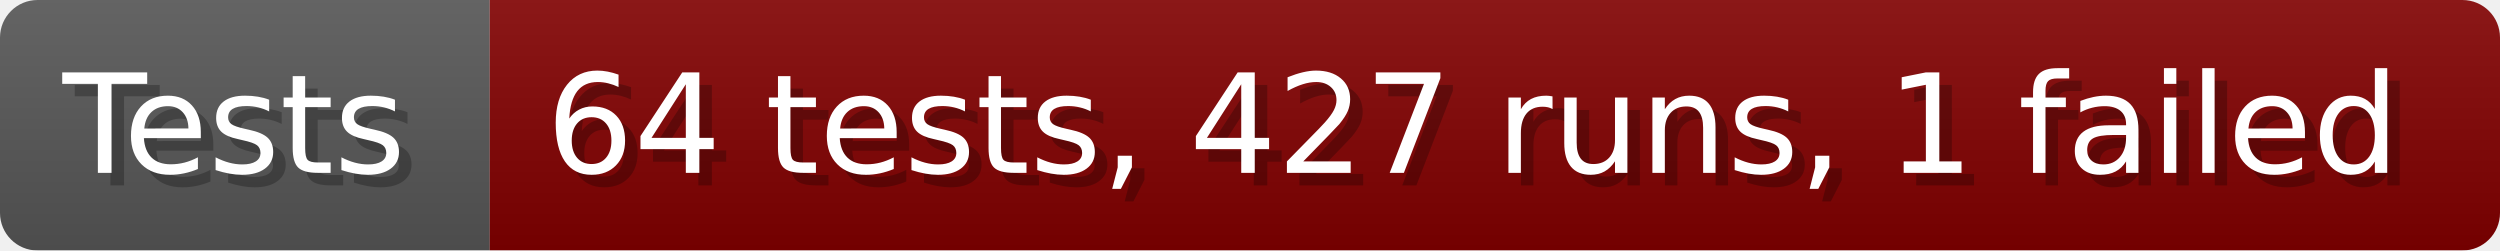
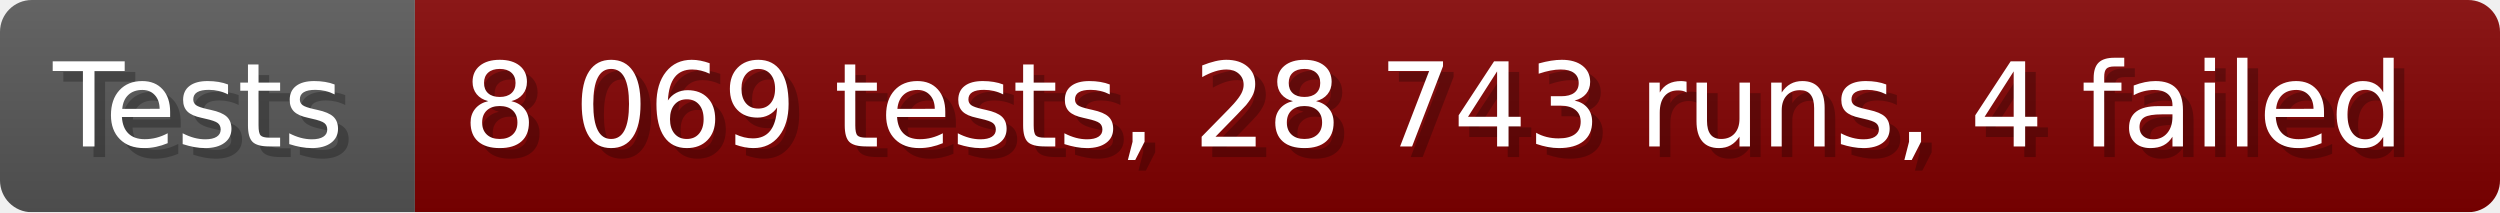
- <svg xmlns="http://www.w3.org/2000/svg" width="199.6" height="20" viewBox="0 0 1996 200" role="img" aria-label="Tests: 64 tests, 427 runs, 1 failed">
+ <svg xmlns="http://www.w3.org/2000/svg" width="235.6" height="20" viewBox="0 0 2356 200" role="img" aria-label="Tests: 8 069 tests, 28 743 runs, 4 failed">
  <linearGradient id="a" x2="0" y2="100%">
    <stop offset="0" stop-opacity=".1" stop-color="#EEE" />
    <stop offset="1" stop-opacity=".1" />
  </linearGradient>
  <mask id="m">
-     <rect width="1996" height="200" rx="30" fill="#FFF" />
+     <rect width="2356" height="200" rx="30" fill="#FFF" />
  </mask>
  <g mask="url(#m)">
    <rect width="391" height="200" fill="#555" />
-     <rect width="1605" height="200" fill="#800000" x="391" />
-     <rect width="1996" height="200" fill="url(#a)" />
+     <rect width="1965" height="200" fill="#800000" x="391" />
+     <rect width="2356" height="200" fill="url(#a)" />
  </g>
  <g aria-hidden="true" fill="#fff" text-anchor="start" font-family="Verdana,DejaVu Sans,sans-serif" font-size="110">
    <text x="60" y="148" textLength="291" fill="#000" opacity="0.25">Tests</text>
    <text x="50" y="138" textLength="291">Tests</text>
-     <text x="446" y="148" textLength="1505" fill="#000" opacity="0.25">64 tests, 427 runs, 1 failed</text>
-     <text x="436" y="138" textLength="1505">64 tests, 427 runs, 1 failed</text>
+     <text x="446" y="148" textLength="1865" fill="#000" opacity="0.25">8 069 tests, 28 743 runs, 4 failed</text>
+     <text x="436" y="138" textLength="1865">8 069 tests, 28 743 runs, 4 failed</text>
  </g>
</svg>
